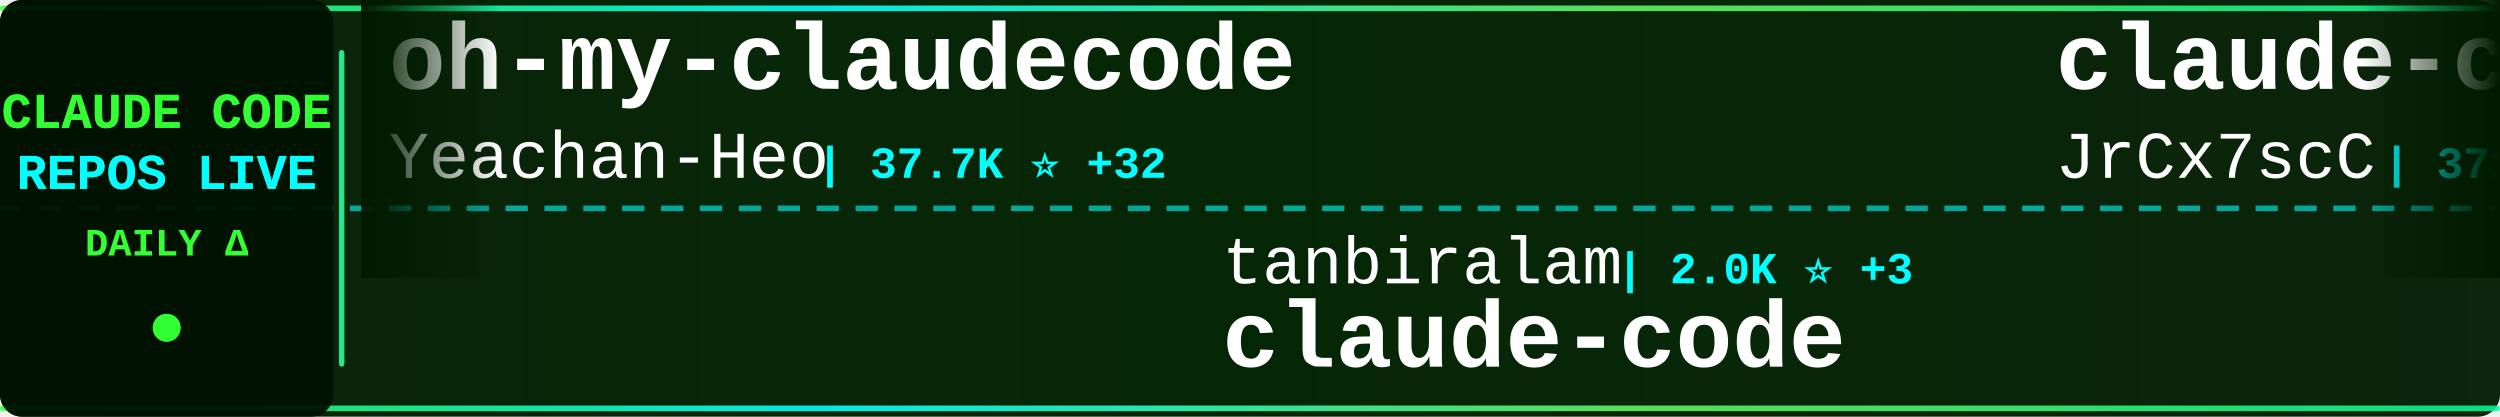
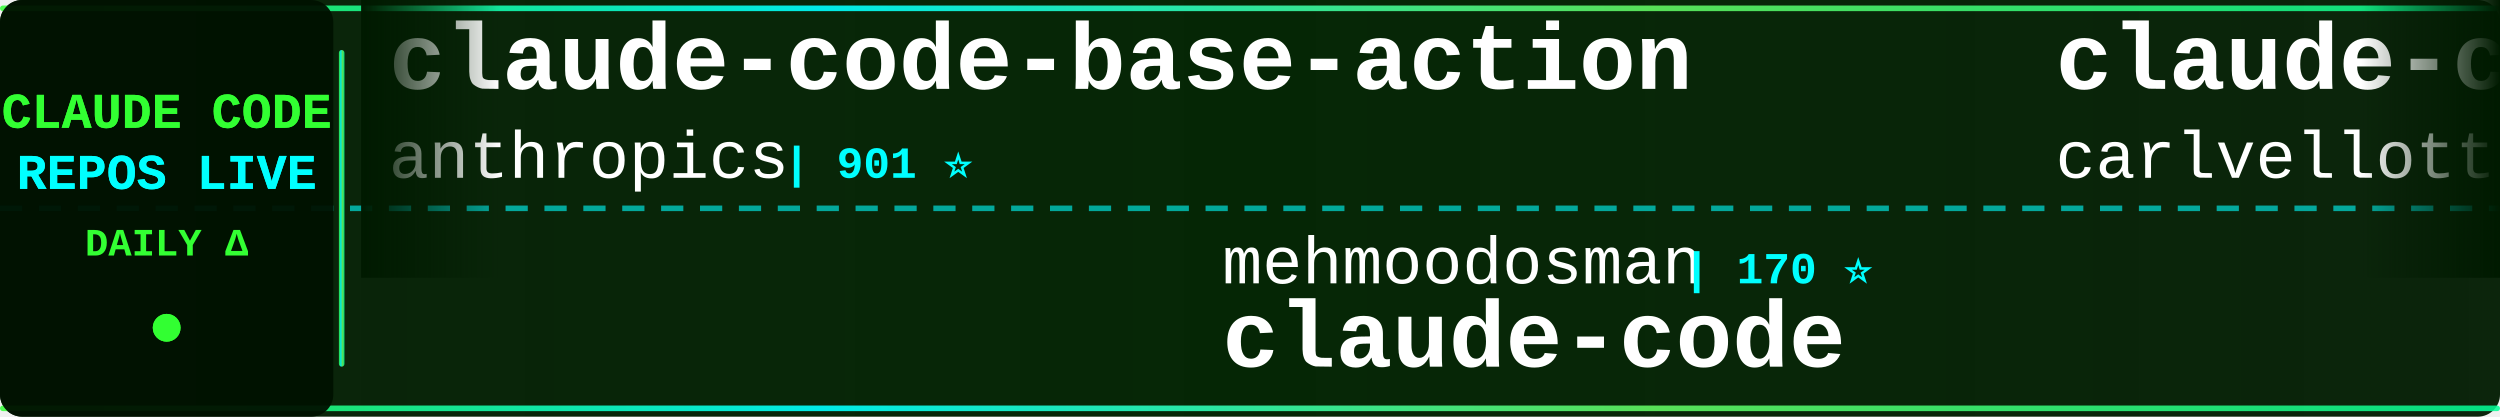
<svg xmlns="http://www.w3.org/2000/svg" width="900" height="150">
  <defs>
    <linearGradient id="tickerBg" x1="0%" y1="0%" x2="100%" y2="0%">
      <stop offset="0%" style="stop-color:#001a00;stop-opacity:0.95" />
      <stop offset="50%" style="stop-color:#002200;stop-opacity:0.98" />
      <stop offset="100%" style="stop-color:#001a00;stop-opacity:0.95" />
    </linearGradient>
    <linearGradient id="borderGrad" x1="0%" y1="0%" x2="100%" y2="0%">
      <stop offset="0%" style="stop-color:#33ff33;stop-opacity:0.85">
        <animate attributeName="stop-opacity" values="0.85;1;0.85" dur="2s" repeatCount="indefinite" />
      </stop>
      <stop offset="33%" style="stop-color:#00ffff;stop-opacity:0.9">
        <animate attributeName="stop-opacity" values="0.9;1;0.9" dur="2.2s" repeatCount="indefinite" />
      </stop>
      <stop offset="66%" style="stop-color:#66ff66;stop-opacity:0.85">
        <animate attributeName="stop-opacity" values="0.85;1;0.85" dur="1.8s" repeatCount="indefinite" />
      </stop>
      <stop offset="100%" style="stop-color:#00ff99;stop-opacity:0.85">
        <animate attributeName="stop-opacity" values="0.85;1;0.85" dur="2s" repeatCount="indefinite" />
      </stop>
    </linearGradient>
    <filter id="textGlow">
      <feGaussianBlur stdDeviation="0.1" result="coloredBlur" />
      <feMerge>
        <feMergeNode in="coloredBlur" />
        <feMergeNode in="SourceGraphic" />
      </feMerge>
    </filter>
    <filter id="metricGlow">
      <feGaussianBlur stdDeviation="0.2" result="coloredBlur" />
      <feMerge>
        <feMergeNode in="coloredBlur" />
        <feMergeNode in="SourceGraphic" />
      </feMerge>
    </filter>
    <linearGradient id="leftFade" x1="0%" y1="0%" x2="100%" y2="0%">
      <stop offset="0%" style="stop-color:#001a00;stop-opacity:1" />
      <stop offset="100%" style="stop-color:#001a00;stop-opacity:0" />
    </linearGradient>
    <linearGradient id="rightFade" x1="0%" y1="0%" x2="100%" y2="0%">
      <stop offset="0%" style="stop-color:#001a00;stop-opacity:0" />
      <stop offset="100%" style="stop-color:#001a00;stop-opacity:1" />
    </linearGradient>
  </defs>
  <rect width="900" height="150" fill="url(#tickerBg)" rx="8" />
  <rect x="0" y="2" width="900" height="2" fill="url(#borderGrad)" rx="1" />
  <rect x="0" y="146" width="900" height="2" fill="url(#borderGrad)" rx="1" />
  <line x1="0" y1="75" x2="900" y2="75" stroke="#00ffff" stroke-width="2" stroke-dasharray="8 6" opacity="0.6" />
  <rect x="0" y="0" width="120" height="150" fill="#001100" opacity="0.95" rx="8" />
  <text x="60" y="46" font-family="'Courier New', monospace" font-size="18" font-weight="bold" fill="#33ff33" text-anchor="middle" filter="url(#textGlow)">
    CLAUDE CODE
  </text>
  <text x="60" y="68" font-family="'Courier New', monospace" font-size="18" font-weight="bold" fill="#00ffff" text-anchor="middle" filter="url(#textGlow)">
    REPOS LIVE
  </text>
  <text x="60" y="92" font-family="'Courier New', monospace" font-size="14" font-weight="bold" fill="#33ff33" text-anchor="middle">
    DAILY Δ
  </text>
  <circle cx="60" cy="118" r="5" fill="#33ff33" filter="url(#metricGlow)">
    <animate attributeName="r" values="4;6;4" dur="1.5s" repeatCount="indefinite" />
    <animate attributeName="opacity" values="0.6;1;0.6" dur="1.5s" repeatCount="indefinite" />
  </circle>
  <rect x="122" y="18" width="2" height="114" fill="url(#borderGrad)" rx="1" />
  <clipPath id="tickerClip">
    <rect x="130" y="0" width="770" height="150" />
  </clipPath>
  <g clip-path="url(#tickerClip)">
    <g id="tickerItems">
      <animateTransform attributeName="transform" attributeType="XML" type="translate" from="0 0" to="-3000 0" dur="54s" repeatCount="indefinite" />
      <g transform="translate(0, 0)">
-         <text x="140" y="32" font-family="'Courier New', monospace" font-size="34" font-weight="bold" fill="#ffffff">oh-my-claudecode</text>
-         <text x="140" y="64" font-family="'Courier New', monospace" font-size="24" font-weight="normal" fill="#ffffff" opacity="1.0">Yeachan-Heo</text>
-         <text x="294" y="64" font-family="'Courier New', monospace" font-size="16" font-weight="bold" fill="#00ffff"> | 37.7K ⭐ +32</text>
+         <text x="140" y="32" font-family="'Courier New', monospace" font-size="34" font-weight="bold" fill="#ffffff">claude-code-base-action</text>
+         <text x="140" y="64" font-family="'Courier New', monospace" font-size="24" font-weight="normal" fill="#ffffff" opacity="1.0">anthropics</text>
+         <text x="282" y="64" font-family="'Courier New', monospace" font-size="16" font-weight="bold" fill="#00ffff"> | 901 ⭐</text>
      </g>
      <g transform="translate(300, 0)">
-         <text x="140" y="102" font-family="'Courier New', monospace" font-size="24" font-weight="normal" fill="#ffffff" opacity="1.0">tanbiralam</text>
-         <text x="282" y="102" font-family="'Courier New', monospace" font-size="16" font-weight="bold" fill="#00ffff"> | 2.0K ⭐ +3</text>
+         <text x="140" y="102" font-family="'Courier New', monospace" font-size="24" font-weight="normal" fill="#ffffff" opacity="1.0">mehmoodosman</text>
+         <text x="306" y="102" font-family="'Courier New', monospace" font-size="16" font-weight="bold" fill="#00ffff"> | 170 ⭐</text>
        <text x="140" y="132" font-family="'Courier New', monospace" font-size="34" font-weight="bold" fill="#ffffff">claude-code</text>
      </g>
      <g transform="translate(600, 0)">
-         <text x="140" y="32" font-family="'Courier New', monospace" font-size="34" font-weight="bold" fill="#ffffff">claude-code-source</text>
-         <text x="140" y="64" font-family="'Courier New', monospace" font-size="24" font-weight="normal" fill="#ffffff" opacity="1.0">JrCx7scC</text>
-         <text x="258" y="64" font-family="'Courier New', monospace" font-size="16" font-weight="bold" fill="#00ffff"> | 371 ⭐</text>
+         <text x="140" y="32" font-family="'Courier New', monospace" font-size="34" font-weight="bold" fill="#ffffff">claude-code-pm-course</text>
+         <text x="140" y="64" font-family="'Courier New', monospace" font-size="24" font-weight="normal" fill="#ffffff" opacity="1.0">carlvellotti</text>
+         <text x="306" y="64" font-family="'Courier New', monospace" font-size="16" font-weight="bold" fill="#00ffff"> | 2.1K ⭐</text>
      </g>
      <g transform="translate(900, 0)">
-         <text x="140" y="102" font-family="'Courier New', monospace" font-size="24" font-weight="normal" fill="#ffffff" opacity="1.0">chauncygu</text>
-         <text x="270" y="102" font-family="'Courier New', monospace" font-size="16" font-weight="bold" fill="#00ffff"> | 2.8K ⭐ +2</text>
-         <text x="140" y="132" font-family="'Courier New', monospace" font-size="34" font-weight="bold" fill="#ffffff">collection-claude-code-s...</text>
+         <text x="140" y="102" font-family="'Courier New', monospace" font-size="24" font-weight="normal" fill="#ffffff" opacity="1.0">AprilNEA</text>
+         <text x="258" y="102" font-family="'Courier New', monospace" font-size="16" font-weight="bold" fill="#00ffff"> | 390 ⭐</text>
+         <text x="140" y="132" font-family="'Courier New', monospace" font-size="34" font-weight="bold" fill="#ffffff">claude-code-source</text>
      </g>
      <g transform="translate(1200, 0)">
-         <text x="140" y="32" font-family="'Courier New', monospace" font-size="34" font-weight="bold" fill="#ffffff">my-claude-code-setup</text>
-         <text x="140" y="64" font-family="'Courier New', monospace" font-size="24" font-weight="normal" fill="#ffffff" opacity="1.0">centminmod</text>
-         <text x="282" y="64" font-family="'Courier New', monospace" font-size="16" font-weight="bold" fill="#00ffff"> | 2.5K ⭐ +4</text>
+         <text x="140" y="32" font-family="'Courier New', monospace" font-size="34" font-weight="bold" fill="#ffffff">claude-code-best-practic...</text>
+         <text x="140" y="64" font-family="'Courier New', monospace" font-size="24" font-weight="normal" fill="#ffffff" opacity="1.0">shanraisshan</text>
+         <text x="306" y="64" font-family="'Courier New', monospace" font-size="16" font-weight="bold" fill="#00ffff"> | 62.5K ⭐ +34</text>
      </g>
      <g transform="translate(1500, 0)">
-         <text x="140" y="102" font-family="'Courier New', monospace" font-size="24" font-weight="normal" fill="#ffffff" opacity="1.0">multica-ai</text>
-         <text x="282" y="102" font-family="'Courier New', monospace" font-size="16" font-weight="bold" fill="#00ffff"> | 190.9K ⭐ +353</text>
-         <text x="140" y="132" font-family="'Courier New', monospace" font-size="34" font-weight="bold" fill="#ffffff">andrej-karpathy-skills</text>
+         <text x="140" y="102" font-family="'Courier New', monospace" font-size="24" font-weight="normal" fill="#ffffff" opacity="1.0">anthropics</text>
+         <text x="282" y="102" font-family="'Courier New', monospace" font-size="16" font-weight="bold" fill="#00ffff"> | 137.5K ⭐ +139</text>
+         <text x="140" y="132" font-family="'Courier New', monospace" font-size="34" font-weight="bold" fill="#ffffff">claude-code</text>
      </g>
      <g transform="translate(1800, 0)">
-         <text x="140" y="32" font-family="'Courier New', monospace" font-size="34" font-weight="bold" fill="#ffffff">Claude-Code</text>
-         <text x="140" y="64" font-family="'Courier New', monospace" font-size="24" font-weight="normal" fill="#ffffff" opacity="1.0">OrcaWhisper</text>
-         <text x="294" y="64" font-family="'Courier New', monospace" font-size="16" font-weight="bold" fill="#00ffff"> | 83 ⭐</text>
+         <text x="140" y="32" font-family="'Courier New', monospace" font-size="34" font-weight="bold" fill="#ffffff">claude-code-hooks-master...</text>
+         <text x="140" y="64" font-family="'Courier New', monospace" font-size="24" font-weight="normal" fill="#ffffff" opacity="1.0">disler</text>
+         <text x="234" y="64" font-family="'Courier New', monospace" font-size="16" font-weight="bold" fill="#00ffff"> | 3.8K ⭐ +3</text>
      </g>
      <g transform="translate(2100, 0)">
-         <text x="140" y="102" font-family="'Courier New', monospace" font-size="24" font-weight="normal" fill="#ffffff" opacity="1.0">lintsinghua</text>
-         <text x="294" y="102" font-family="'Courier New', monospace" font-size="16" font-weight="bold" fill="#00ffff"> | 3.9K ⭐ +3</text>
-         <text x="140" y="132" font-family="'Courier New', monospace" font-size="34" font-weight="bold" fill="#ffffff">claude-code-book</text>
+         <text x="140" y="102" font-family="'Courier New', monospace" font-size="24" font-weight="normal" fill="#ffffff" opacity="1.0">anthropics</text>
+         <text x="282" y="102" font-family="'Courier New', monospace" font-size="16" font-weight="bold" fill="#00ffff"> | 5.5K ⭐ +3</text>
+         <text x="140" y="132" font-family="'Courier New', monospace" font-size="34" font-weight="bold" fill="#ffffff">claude-code-security-rev...</text>
      </g>
      <g transform="translate(2400, 0)">
-         <text x="140" y="32" font-family="'Courier New', monospace" font-size="34" font-weight="bold" fill="#ffffff">claude-code-security-rev...</text>
-         <text x="140" y="64" font-family="'Courier New', monospace" font-size="24" font-weight="normal" fill="#ffffff" opacity="1.0">anthropics</text>
-         <text x="282" y="64" font-family="'Courier New', monospace" font-size="16" font-weight="bold" fill="#00ffff"> | 5.5K ⭐ +4</text>
+         <text x="140" y="32" font-family="'Courier New', monospace" font-size="34" font-weight="bold" fill="#ffffff">Claude-Code-Game-Studios</text>
+         <text x="140" y="64" font-family="'Courier New', monospace" font-size="24" font-weight="normal" fill="#ffffff" opacity="1.0">Donchitos</text>
+         <text x="270" y="64" font-family="'Courier New', monospace" font-size="16" font-weight="bold" fill="#00ffff"> | 22.9K ⭐ +46</text>
      </g>
      <g transform="translate(2700, 0)">
-         <text x="140" y="102" font-family="'Courier New', monospace" font-size="24" font-weight="normal" fill="#ffffff" opacity="1.0">ponponon</text>
-         <text x="258" y="102" font-family="'Courier New', monospace" font-size="16" font-weight="bold" fill="#00ffff"> | 2.3K ⭐ +1</text>
-         <text x="140" y="132" font-family="'Courier New', monospace" font-size="34" font-weight="bold" fill="#ffffff">claude_code_src</text>
+         <text x="140" y="102" font-family="'Courier New', monospace" font-size="24" font-weight="normal" fill="#ffffff" opacity="1.0">pengchengneo</text>
+         <text x="306" y="102" font-family="'Courier New', monospace" font-size="16" font-weight="bold" fill="#00ffff"> | 1.6K ⭐ +5</text>
+         <text x="140" y="132" font-family="'Courier New', monospace" font-size="34" font-weight="bold" fill="#ffffff">Claude-Code</text>
      </g>
      <g transform="translate(3000, 0)">
-         <text x="140" y="32" font-family="'Courier New', monospace" font-size="34" font-weight="bold" fill="#ffffff">oh-my-claudecode</text>
-         <text x="140" y="64" font-family="'Courier New', monospace" font-size="24" font-weight="normal" fill="#ffffff" opacity="1.0">Yeachan-Heo</text>
-         <text x="294" y="64" font-family="'Courier New', monospace" font-size="16" font-weight="bold" fill="#00ffff"> | 37.7K ⭐ +32</text>
+         <text x="140" y="32" font-family="'Courier New', monospace" font-size="34" font-weight="bold" fill="#ffffff">claude-code-base-action</text>
+         <text x="140" y="64" font-family="'Courier New', monospace" font-size="24" font-weight="normal" fill="#ffffff" opacity="1.0">anthropics</text>
+         <text x="282" y="64" font-family="'Courier New', monospace" font-size="16" font-weight="bold" fill="#00ffff"> | 901 ⭐</text>
      </g>
      <g transform="translate(3300, 0)">
-         <text x="140" y="102" font-family="'Courier New', monospace" font-size="24" font-weight="normal" fill="#ffffff" opacity="1.0">tanbiralam</text>
-         <text x="282" y="102" font-family="'Courier New', monospace" font-size="16" font-weight="bold" fill="#00ffff"> | 2.0K ⭐ +3</text>
+         <text x="140" y="102" font-family="'Courier New', monospace" font-size="24" font-weight="normal" fill="#ffffff" opacity="1.0">mehmoodosman</text>
+         <text x="306" y="102" font-family="'Courier New', monospace" font-size="16" font-weight="bold" fill="#00ffff"> | 170 ⭐</text>
        <text x="140" y="132" font-family="'Courier New', monospace" font-size="34" font-weight="bold" fill="#ffffff">claude-code</text>
      </g>
      <g transform="translate(3600, 0)">
-         <text x="140" y="32" font-family="'Courier New', monospace" font-size="34" font-weight="bold" fill="#ffffff">claude-code-source</text>
-         <text x="140" y="64" font-family="'Courier New', monospace" font-size="24" font-weight="normal" fill="#ffffff" opacity="1.0">JrCx7scC</text>
-         <text x="258" y="64" font-family="'Courier New', monospace" font-size="16" font-weight="bold" fill="#00ffff"> | 371 ⭐</text>
+         <text x="140" y="32" font-family="'Courier New', monospace" font-size="34" font-weight="bold" fill="#ffffff">claude-code-pm-course</text>
+         <text x="140" y="64" font-family="'Courier New', monospace" font-size="24" font-weight="normal" fill="#ffffff" opacity="1.0">carlvellotti</text>
+         <text x="306" y="64" font-family="'Courier New', monospace" font-size="16" font-weight="bold" fill="#00ffff"> | 2.1K ⭐</text>
      </g>
      <g transform="translate(3900, 0)">
-         <text x="140" y="102" font-family="'Courier New', monospace" font-size="24" font-weight="normal" fill="#ffffff" opacity="1.0">chauncygu</text>
-         <text x="270" y="102" font-family="'Courier New', monospace" font-size="16" font-weight="bold" fill="#00ffff"> | 2.8K ⭐ +2</text>
-         <text x="140" y="132" font-family="'Courier New', monospace" font-size="34" font-weight="bold" fill="#ffffff">collection-claude-code-s...</text>
+         <text x="140" y="102" font-family="'Courier New', monospace" font-size="24" font-weight="normal" fill="#ffffff" opacity="1.0">AprilNEA</text>
+         <text x="258" y="102" font-family="'Courier New', monospace" font-size="16" font-weight="bold" fill="#00ffff"> | 390 ⭐</text>
+         <text x="140" y="132" font-family="'Courier New', monospace" font-size="34" font-weight="bold" fill="#ffffff">claude-code-source</text>
      </g>
    </g>
  </g>
  <rect x="130" y="0" width="50" height="100" fill="url(#leftFade)" />
  <rect x="850" y="0" width="50" height="100" fill="url(#rightFade)" />
</svg>
